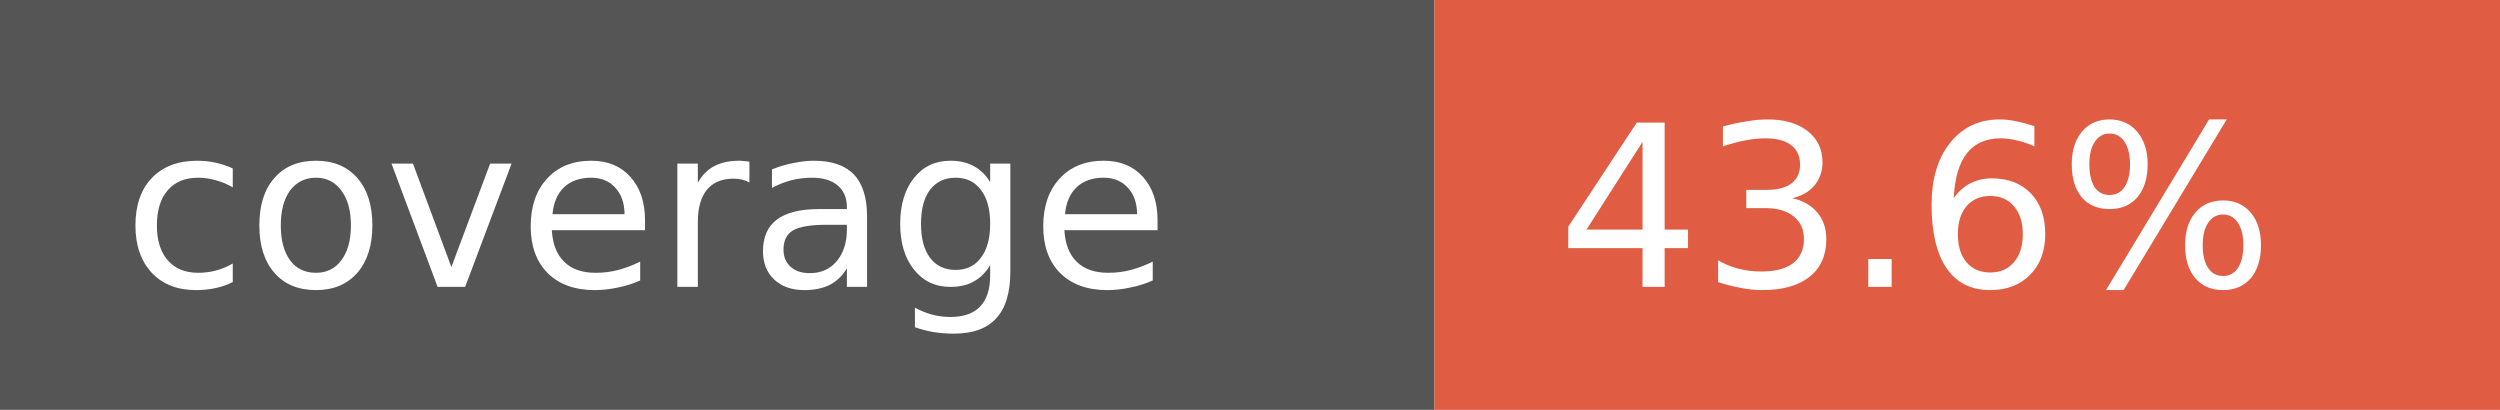
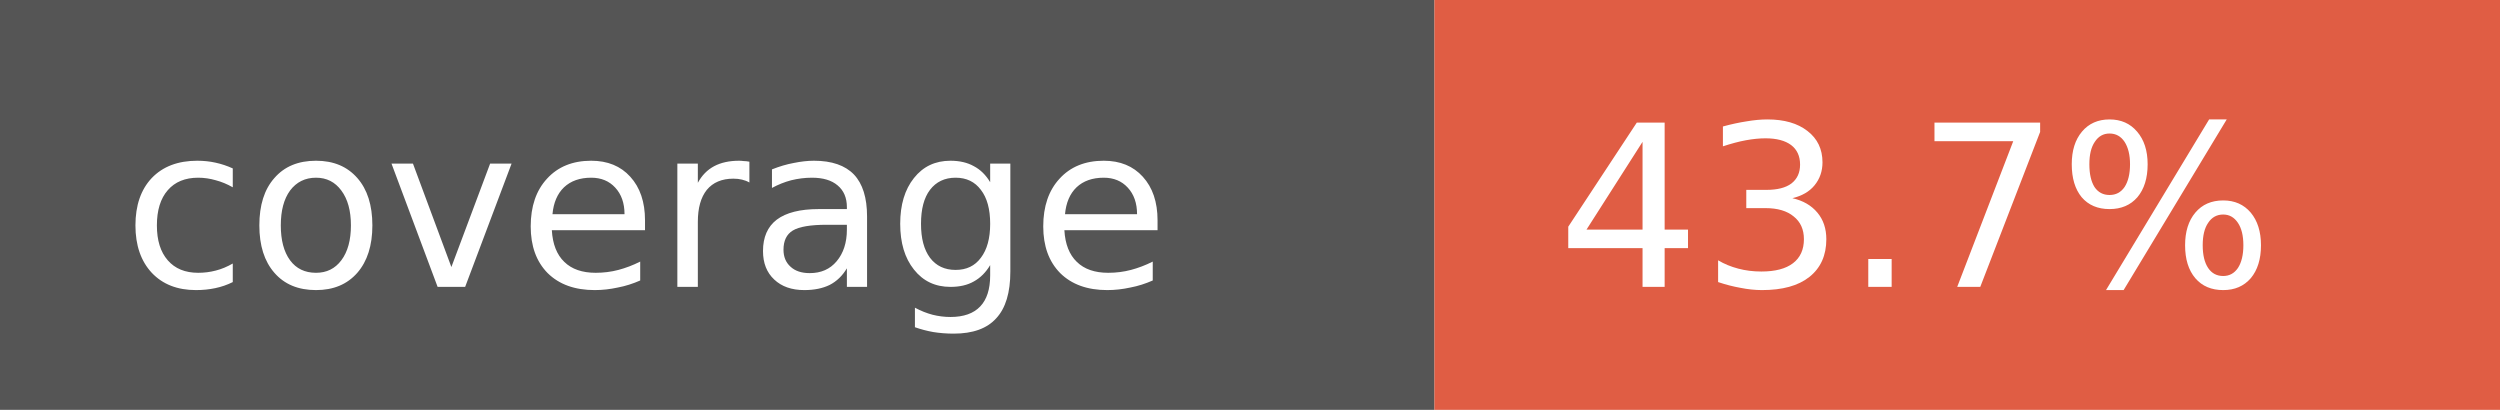
- <svg xmlns="http://www.w3.org/2000/svg" width="122" height="20" role="img" aria-label="coverage: 43.6%">
+ <svg xmlns="http://www.w3.org/2000/svg" width="122" height="20" role="img" aria-label="coverage: 43.7%">
  <rect width="70" height="20" fill="#555" />
  <rect x="70" width="52" height="20" fill="#e05d44" />
  <g fill="#fff" font-family="Verdana,Geneva,DejaVu Sans,sans-serif" font-size="11">
    <text x="6" y="14">coverage</text>
-     <text x="76" y="14">43.6%</text>
+     <text x="76" y="14">43.7%</text>
  </g>
</svg>
